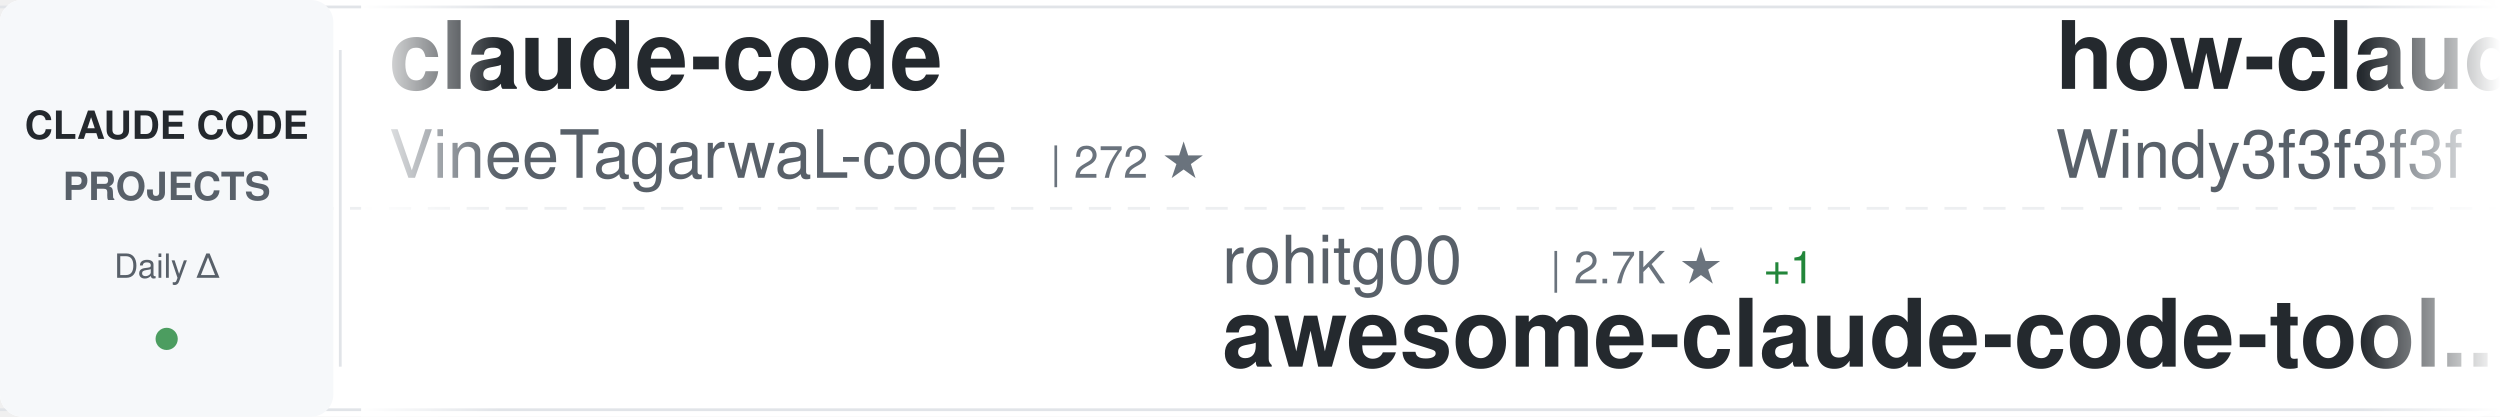
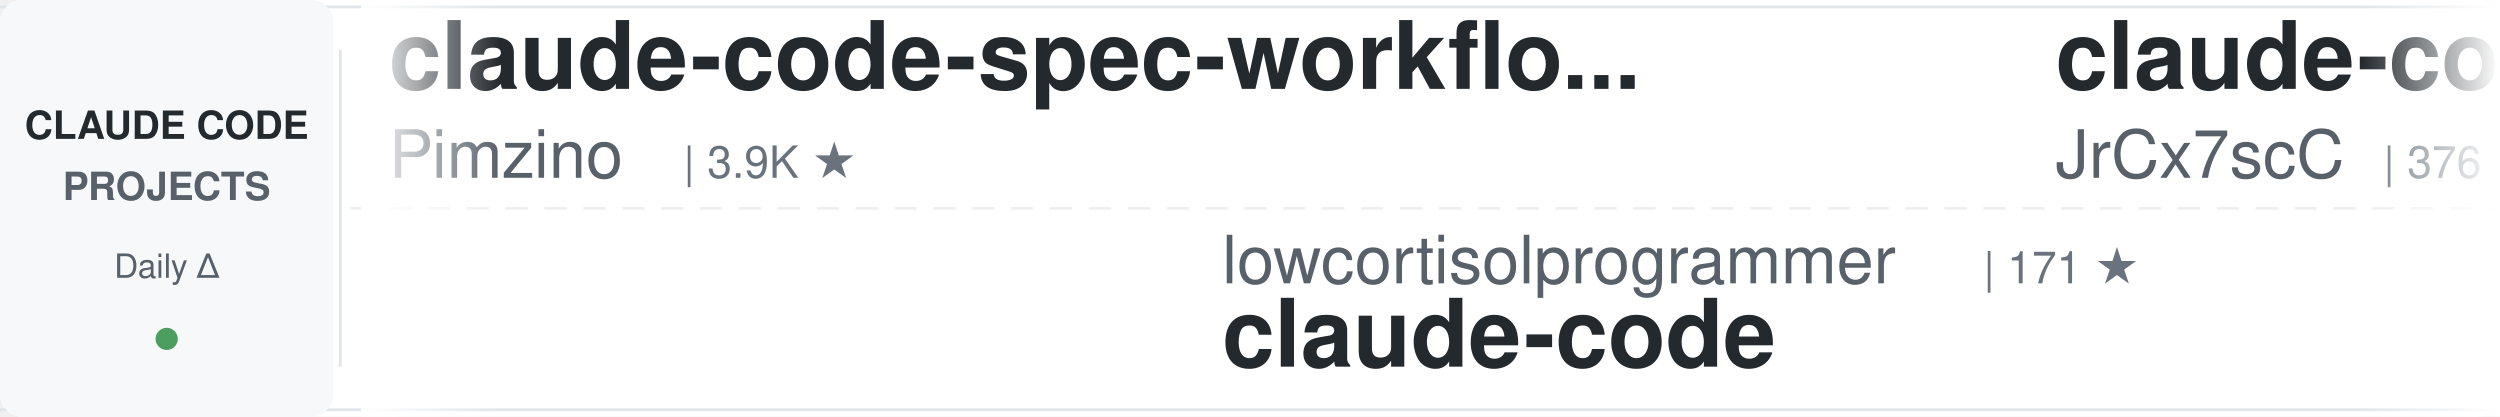
<svg xmlns="http://www.w3.org/2000/svg" width="900" height="150">
  <defs>
    <linearGradient id="awesomeLeftFade" x1="0%" y1="0%" x2="100%" y2="0%">
      <stop offset="0%" style="stop-color:#ffffff;stop-opacity:1" />
      <stop offset="100%" style="stop-color:#ffffff;stop-opacity:0" />
    </linearGradient>
    <linearGradient id="awesomeRightFade" x1="0%" y1="0%" x2="100%" y2="0%">
      <stop offset="0%" style="stop-color:#ffffff;stop-opacity:0" />
      <stop offset="100%" style="stop-color:#ffffff;stop-opacity:1" />
    </linearGradient>
  </defs>
  <rect width="900" height="150" fill="#ffffff" rx="8" />
  <rect x="0" y="2" width="900" height="1" fill="#e1e4e8" />
  <rect x="0" y="147" width="900" height="1" fill="#e1e4e8" />
  <line x1="0" y1="75" x2="900" y2="75" stroke="#e1e4e8" stroke-width="1" stroke-dasharray="8 6" opacity="0.6" />
  <rect x="0" y="0" width="120" height="150" fill="#f6f8fa" rx="8" />
  <text x="60" y="50" font-family="-apple-system, BlinkMacSystemFont, 'Segoe UI', Helvetica, Arial, sans-serif" font-size="14" font-weight="600" fill="#24292e" text-anchor="middle">CLAUDE CODE</text>
  <text x="60" y="72" font-family="-apple-system, BlinkMacSystemFont, 'Segoe UI', Helvetica, Arial, sans-serif" font-size="14" font-weight="600" fill="#586069" text-anchor="middle">PROJECTS</text>
  <text x="60" y="100" font-family="-apple-system, BlinkMacSystemFont, 'Segoe UI', Helvetica, Arial, sans-serif" font-size="12" font-weight="500" fill="#586069" text-anchor="middle">Daily Δ</text>
  <circle cx="60" cy="122" r="4" fill="#22863a" opacity="0.8" />
  <rect x="122" y="18" width="1" height="114" fill="#e1e4e8" />
  <clipPath id="awesomeTickerClip">
    <rect x="130" y="0" width="770" height="150" />
  </clipPath>
  <g clip-path="url(#awesomeTickerClip)">
    <g id="awesomeTickerItems">
      <animateTransform attributeName="transform" attributeType="XML" type="translate" from="0 0" to="-3000 0" dur="54s" repeatCount="indefinite" />
      <g transform="translate(0, 0)">
-         <text x="140" y="32" font-family="-apple-system, BlinkMacSystemFont, 'Segoe UI', Helvetica, Arial, sans-serif" font-size="34" font-weight="600" fill="#24292e">claude-code</text>
-         <text x="140" y="64" font-family="-apple-system, BlinkMacSystemFont, 'Segoe UI', Helvetica, Arial, sans-serif" font-size="24" font-weight="400" fill="#586069">VineeTagarwaL-code</text>
-         <text x="378" y="64" font-family="-apple-system, BlinkMacSystemFont, 'Segoe UI', Helvetica, Arial, sans-serif" font-size="16" font-weight="500" fill="#6a737d">| 272 ★</text>
+         <text x="140" y="32" font-family="-apple-system, BlinkMacSystemFont, 'Segoe UI', Helvetica, Arial, sans-serif" font-size="34" font-weight="600" fill="#24292e">claude-code-spec-workflo...</text>
+         <text x="140" y="64" font-family="-apple-system, BlinkMacSystemFont, 'Segoe UI', Helvetica, Arial, sans-serif" font-size="24" font-weight="400" fill="#586069">Pimzino</text>
+         <text x="246" y="64" font-family="-apple-system, BlinkMacSystemFont, 'Segoe UI', Helvetica, Arial, sans-serif" font-size="16" font-weight="500" fill="#6a737d">| 3.9K ★</text>
      </g>
      <g transform="translate(300, 0)">
-         <text x="140" y="102" font-family="-apple-system, BlinkMacSystemFont, 'Segoe UI', Helvetica, Arial, sans-serif" font-size="24" font-weight="400" fill="#586069">rohitg00</text>
-         <text x="258" y="102" font-family="-apple-system, BlinkMacSystemFont, 'Segoe UI', Helvetica, Arial, sans-serif" font-size="16" font-weight="500" fill="#6a737d">| 2.7K ★</text>
-         <text x="335" y="102" font-family="-apple-system, BlinkMacSystemFont, 'Segoe UI', Helvetica, Arial, sans-serif" font-size="16" font-weight="500" fill="#22863a"> +1</text>
-         <text x="140" y="132" font-family="-apple-system, BlinkMacSystemFont, 'Segoe UI', Helvetica, Arial, sans-serif" font-size="34" font-weight="600" fill="#24292e">awesome-claude-code-tool...</text>
+         <text x="140" y="102" font-family="-apple-system, BlinkMacSystemFont, 'Segoe UI', Helvetica, Arial, sans-serif" font-size="24" font-weight="400" fill="#586069">lowcortisolprogrammer</text>
+         <text x="414" y="102" font-family="-apple-system, BlinkMacSystemFont, 'Segoe UI', Helvetica, Arial, sans-serif" font-size="16" font-weight="500" fill="#6a737d">| 171 ★</text>
+         <text x="140" y="132" font-family="-apple-system, BlinkMacSystemFont, 'Segoe UI', Helvetica, Arial, sans-serif" font-size="34" font-weight="600" fill="#24292e">claude-code</text>
      </g>
      <g transform="translate(600, 0)">
-         <text x="140" y="32" font-family="-apple-system, BlinkMacSystemFont, 'Segoe UI', Helvetica, Arial, sans-serif" font-size="34" font-weight="600" fill="#24292e">how-claude-code-works</text>
-         <text x="140" y="64" font-family="-apple-system, BlinkMacSystemFont, 'Segoe UI', Helvetica, Arial, sans-serif" font-size="24" font-weight="400" fill="#586069">Windy3f3f3f3f</text>
-         <text x="318" y="64" font-family="-apple-system, BlinkMacSystemFont, 'Segoe UI', Helvetica, Arial, sans-serif" font-size="16" font-weight="500" fill="#6a737d">| 3.7K ★</text>
-         <text x="395" y="64" font-family="-apple-system, BlinkMacSystemFont, 'Segoe UI', Helvetica, Arial, sans-serif" font-size="16" font-weight="500" fill="#22863a"> +1</text>
+         <text x="140" y="32" font-family="-apple-system, BlinkMacSystemFont, 'Segoe UI', Helvetica, Arial, sans-serif" font-size="34" font-weight="600" fill="#24292e">claude-code-source</text>
+         <text x="140" y="64" font-family="-apple-system, BlinkMacSystemFont, 'Segoe UI', Helvetica, Arial, sans-serif" font-size="24" font-weight="400" fill="#586069">JrCx7scC</text>
+         <text x="258" y="64" font-family="-apple-system, BlinkMacSystemFont, 'Segoe UI', Helvetica, Arial, sans-serif" font-size="16" font-weight="500" fill="#6a737d">| 376 ★</text>
      </g>
      <g transform="translate(900, 0)">
-         <text x="140" y="102" font-family="-apple-system, BlinkMacSystemFont, 'Segoe UI', Helvetica, Arial, sans-serif" font-size="24" font-weight="400" fill="#586069">frankbria</text>
-         <text x="270" y="102" font-family="-apple-system, BlinkMacSystemFont, 'Segoe UI', Helvetica, Arial, sans-serif" font-size="16" font-weight="500" fill="#6a737d">| 9.6K ★</text>
-         <text x="347" y="102" font-family="-apple-system, BlinkMacSystemFont, 'Segoe UI', Helvetica, Arial, sans-serif" font-size="16" font-weight="500" fill="#22863a"> +1</text>
-         <text x="140" y="132" font-family="-apple-system, BlinkMacSystemFont, 'Segoe UI', Helvetica, Arial, sans-serif" font-size="34" font-weight="600" fill="#24292e">ralph-claude-code</text>
+         <text x="140" y="102" font-family="-apple-system, BlinkMacSystemFont, 'Segoe UI', Helvetica, Arial, sans-serif" font-size="24" font-weight="400" fill="#586069">isboyjc</text>
+         <text x="246" y="102" font-family="-apple-system, BlinkMacSystemFont, 'Segoe UI', Helvetica, Arial, sans-serif" font-size="16" font-weight="500" fill="#6a737d">| 162 ★</text>
+         <text x="140" y="132" font-family="-apple-system, BlinkMacSystemFont, 'Segoe UI', Helvetica, Arial, sans-serif" font-size="34" font-weight="600" fill="#24292e">claude-code</text>
      </g>
      <g transform="translate(1200, 0)">
-         <text x="140" y="32" font-family="-apple-system, BlinkMacSystemFont, 'Segoe UI', Helvetica, Arial, sans-serif" font-size="34" font-weight="600" fill="#24292e">claude-code-ultimate-gui...</text>
-         <text x="140" y="64" font-family="-apple-system, BlinkMacSystemFont, 'Segoe UI', Helvetica, Arial, sans-serif" font-size="24" font-weight="400" fill="#586069">FlorianBruniaux</text>
-         <text x="342" y="64" font-family="-apple-system, BlinkMacSystemFont, 'Segoe UI', Helvetica, Arial, sans-serif" font-size="16" font-weight="500" fill="#6a737d">| 6.1K ★</text>
-         <text x="419" y="64" font-family="-apple-system, BlinkMacSystemFont, 'Segoe UI', Helvetica, Arial, sans-serif" font-size="16" font-weight="500" fill="#22863a"> +4</text>
+         <text x="140" y="32" font-family="-apple-system, BlinkMacSystemFont, 'Segoe UI', Helvetica, Arial, sans-serif" font-size="34" font-weight="600" fill="#24292e">awesome-claude-code-plug...</text>
+         <text x="140" y="64" font-family="-apple-system, BlinkMacSystemFont, 'Segoe UI', Helvetica, Arial, sans-serif" font-size="24" font-weight="400" fill="#586069">ccplugins</text>
+         <text x="270" y="64" font-family="-apple-system, BlinkMacSystemFont, 'Segoe UI', Helvetica, Arial, sans-serif" font-size="16" font-weight="500" fill="#6a737d">| 957 ★</text>
      </g>
      <g transform="translate(1500, 0)">
-         <text x="140" y="102" font-family="-apple-system, BlinkMacSystemFont, 'Segoe UI', Helvetica, Arial, sans-serif" font-size="24" font-weight="400" fill="#586069">nicedreamzapp</text>
-         <text x="318" y="102" font-family="-apple-system, BlinkMacSystemFont, 'Segoe UI', Helvetica, Arial, sans-serif" font-size="16" font-weight="500" fill="#6a737d">| 3.3K ★</text>
-         <text x="395" y="102" font-family="-apple-system, BlinkMacSystemFont, 'Segoe UI', Helvetica, Arial, sans-serif" font-size="16" font-weight="500" fill="#22863a"> +1</text>
-         <text x="140" y="132" font-family="-apple-system, BlinkMacSystemFont, 'Segoe UI', Helvetica, Arial, sans-serif" font-size="34" font-weight="600" fill="#24292e">claude-code-local</text>
+         <text x="140" y="102" font-family="-apple-system, BlinkMacSystemFont, 'Segoe UI', Helvetica, Arial, sans-serif" font-size="24" font-weight="400" fill="#586069">disler</text>
+         <text x="234" y="102" font-family="-apple-system, BlinkMacSystemFont, 'Segoe UI', Helvetica, Arial, sans-serif" font-size="16" font-weight="500" fill="#6a737d">| 1.7K ★</text>
+         <text x="140" y="132" font-family="-apple-system, BlinkMacSystemFont, 'Segoe UI', Helvetica, Arial, sans-serif" font-size="34" font-weight="600" fill="#24292e">pi-vs-claude-code</text>
      </g>
      <g transform="translate(1800, 0)">
-         <text x="140" y="32" font-family="-apple-system, BlinkMacSystemFont, 'Segoe UI', Helvetica, Arial, sans-serif" font-size="34" font-weight="600" fill="#24292e">everything-claude-code-z...</text>
-         <text x="140" y="64" font-family="-apple-system, BlinkMacSystemFont, 'Segoe UI', Helvetica, Arial, sans-serif" font-size="24" font-weight="400" fill="#586069">xu-xiang</text>
-         <text x="258" y="64" font-family="-apple-system, BlinkMacSystemFont, 'Segoe UI', Helvetica, Arial, sans-serif" font-size="16" font-weight="500" fill="#6a737d">| 2.0K ★</text>
+         <text x="140" y="32" font-family="-apple-system, BlinkMacSystemFont, 'Segoe UI', Helvetica, Arial, sans-serif" font-size="34" font-weight="600" fill="#24292e">claude-code-prompts</text>
+         <text x="140" y="64" font-family="-apple-system, BlinkMacSystemFont, 'Segoe UI', Helvetica, Arial, sans-serif" font-size="24" font-weight="400" fill="#586069">repowise-dev</text>
+         <text x="306" y="64" font-family="-apple-system, BlinkMacSystemFont, 'Segoe UI', Helvetica, Arial, sans-serif" font-size="16" font-weight="500" fill="#6a737d">| 1.2K ★</text>
      </g>
      <g transform="translate(2100, 0)">
-         <text x="140" y="102" font-family="-apple-system, BlinkMacSystemFont, 'Segoe UI', Helvetica, Arial, sans-serif" font-size="24" font-weight="400" fill="#586069">ochamber</text>
-         <text x="258" y="102" font-family="-apple-system, BlinkMacSystemFont, 'Segoe UI', Helvetica, Arial, sans-serif" font-size="16" font-weight="500" fill="#6a737d">| 5 ★</text>
+         <text x="140" y="102" font-family="-apple-system, BlinkMacSystemFont, 'Segoe UI', Helvetica, Arial, sans-serif" font-size="24" font-weight="400" fill="#586069">ChrisWiles</text>
+         <text x="282" y="102" font-family="-apple-system, BlinkMacSystemFont, 'Segoe UI', Helvetica, Arial, sans-serif" font-size="16" font-weight="500" fill="#6a737d">| 6.1K ★</text>
+         <text x="359" y="102" font-family="-apple-system, BlinkMacSystemFont, 'Segoe UI', Helvetica, Arial, sans-serif" font-size="16" font-weight="500" fill="#cb2431"> -1</text>
+         <text x="140" y="132" font-family="-apple-system, BlinkMacSystemFont, 'Segoe UI', Helvetica, Arial, sans-serif" font-size="34" font-weight="600" fill="#24292e">claude-code-showcase</text>
+       </g>
+       <g transform="translate(2400, 0)">
+         <text x="140" y="32" font-family="-apple-system, BlinkMacSystemFont, 'Segoe UI', Helvetica, Arial, sans-serif" font-size="34" font-weight="600" fill="#24292e">claude-code-book</text>
+         <text x="140" y="64" font-family="-apple-system, BlinkMacSystemFont, 'Segoe UI', Helvetica, Arial, sans-serif" font-size="24" font-weight="400" fill="#586069">lintsinghua</text>
+         <text x="294" y="64" font-family="-apple-system, BlinkMacSystemFont, 'Segoe UI', Helvetica, Arial, sans-serif" font-size="16" font-weight="500" fill="#6a737d">| 4.3K ★</text>
+       </g>
+       <g transform="translate(2700, 0)">
+         <text x="140" y="102" font-family="-apple-system, BlinkMacSystemFont, 'Segoe UI', Helvetica, Arial, sans-serif" font-size="24" font-weight="400" fill="#586069">edmund-io</text>
+         <text x="270" y="102" font-family="-apple-system, BlinkMacSystemFont, 'Segoe UI', Helvetica, Arial, sans-serif" font-size="16" font-weight="500" fill="#6a737d">| 1.5K ★</text>
+         <text x="140" y="132" font-family="-apple-system, BlinkMacSystemFont, 'Segoe UI', Helvetica, Arial, sans-serif" font-size="34" font-weight="600" fill="#24292e">edmunds-claude-code</text>
+       </g>
+       <g transform="translate(3000, 0)">
+         <text x="140" y="32" font-family="-apple-system, BlinkMacSystemFont, 'Segoe UI', Helvetica, Arial, sans-serif" font-size="34" font-weight="600" fill="#24292e">claude-code-spec-workflo...</text>
+         <text x="140" y="64" font-family="-apple-system, BlinkMacSystemFont, 'Segoe UI', Helvetica, Arial, sans-serif" font-size="24" font-weight="400" fill="#586069">Pimzino</text>
+         <text x="246" y="64" font-family="-apple-system, BlinkMacSystemFont, 'Segoe UI', Helvetica, Arial, sans-serif" font-size="16" font-weight="500" fill="#6a737d">| 3.9K ★</text>
+       </g>
+       <g transform="translate(3300, 0)">
+         <text x="140" y="102" font-family="-apple-system, BlinkMacSystemFont, 'Segoe UI', Helvetica, Arial, sans-serif" font-size="24" font-weight="400" fill="#586069">lowcortisolprogrammer</text>
+         <text x="414" y="102" font-family="-apple-system, BlinkMacSystemFont, 'Segoe UI', Helvetica, Arial, sans-serif" font-size="16" font-weight="500" fill="#6a737d">| 171 ★</text>
        <text x="140" y="132" font-family="-apple-system, BlinkMacSystemFont, 'Segoe UI', Helvetica, Arial, sans-serif" font-size="34" font-weight="600" fill="#24292e">claude-code</text>
      </g>
-       <g transform="translate(2400, 0)">
-         <text x="140" y="32" font-family="-apple-system, BlinkMacSystemFont, 'Segoe UI', Helvetica, Arial, sans-serif" font-size="34" font-weight="600" fill="#24292e">arcads-claude-code</text>
-         <text x="140" y="64" font-family="-apple-system, BlinkMacSystemFont, 'Segoe UI', Helvetica, Arial, sans-serif" font-size="24" font-weight="400" fill="#586069">krusemediallc</text>
-         <text x="318" y="64" font-family="-apple-system, BlinkMacSystemFont, 'Segoe UI', Helvetica, Arial, sans-serif" font-size="16" font-weight="500" fill="#6a737d">| 1.6K ★</text>
-         <text x="395" y="64" font-family="-apple-system, BlinkMacSystemFont, 'Segoe UI', Helvetica, Arial, sans-serif" font-size="16" font-weight="500" fill="#22863a"> +1</text>
-       </g>
-       <g transform="translate(2700, 0)">
-         <text x="140" y="102" font-family="-apple-system, BlinkMacSystemFont, 'Segoe UI', Helvetica, Arial, sans-serif" font-size="24" font-weight="400" fill="#586069">freestylefly</text>
-         <text x="306" y="102" font-family="-apple-system, BlinkMacSystemFont, 'Segoe UI', Helvetica, Arial, sans-serif" font-size="16" font-weight="500" fill="#6a737d">| 130 ★</text>
-         <text x="140" y="132" font-family="-apple-system, BlinkMacSystemFont, 'Segoe UI', Helvetica, Arial, sans-serif" font-size="34" font-weight="600" fill="#24292e">claude-code</text>
-       </g>
-       <g transform="translate(3000, 0)">
-         <text x="140" y="32" font-family="-apple-system, BlinkMacSystemFont, 'Segoe UI', Helvetica, Arial, sans-serif" font-size="34" font-weight="600" fill="#24292e">claude-code</text>
-         <text x="140" y="64" font-family="-apple-system, BlinkMacSystemFont, 'Segoe UI', Helvetica, Arial, sans-serif" font-size="24" font-weight="400" fill="#586069">VineeTagarwaL-code</text>
-         <text x="378" y="64" font-family="-apple-system, BlinkMacSystemFont, 'Segoe UI', Helvetica, Arial, sans-serif" font-size="16" font-weight="500" fill="#6a737d">| 272 ★</text>
-       </g>
-       <g transform="translate(3300, 0)">
-         <text x="140" y="102" font-family="-apple-system, BlinkMacSystemFont, 'Segoe UI', Helvetica, Arial, sans-serif" font-size="24" font-weight="400" fill="#586069">rohitg00</text>
-         <text x="258" y="102" font-family="-apple-system, BlinkMacSystemFont, 'Segoe UI', Helvetica, Arial, sans-serif" font-size="16" font-weight="500" fill="#6a737d">| 2.7K ★</text>
-         <text x="335" y="102" font-family="-apple-system, BlinkMacSystemFont, 'Segoe UI', Helvetica, Arial, sans-serif" font-size="16" font-weight="500" fill="#22863a"> +1</text>
-         <text x="140" y="132" font-family="-apple-system, BlinkMacSystemFont, 'Segoe UI', Helvetica, Arial, sans-serif" font-size="34" font-weight="600" fill="#24292e">awesome-claude-code-tool...</text>
-       </g>
      <g transform="translate(3600, 0)">
-         <text x="140" y="32" font-family="-apple-system, BlinkMacSystemFont, 'Segoe UI', Helvetica, Arial, sans-serif" font-size="34" font-weight="600" fill="#24292e">how-claude-code-works</text>
-         <text x="140" y="64" font-family="-apple-system, BlinkMacSystemFont, 'Segoe UI', Helvetica, Arial, sans-serif" font-size="24" font-weight="400" fill="#586069">Windy3f3f3f3f</text>
-         <text x="318" y="64" font-family="-apple-system, BlinkMacSystemFont, 'Segoe UI', Helvetica, Arial, sans-serif" font-size="16" font-weight="500" fill="#6a737d">| 3.7K ★</text>
-         <text x="395" y="64" font-family="-apple-system, BlinkMacSystemFont, 'Segoe UI', Helvetica, Arial, sans-serif" font-size="16" font-weight="500" fill="#22863a"> +1</text>
+         <text x="140" y="32" font-family="-apple-system, BlinkMacSystemFont, 'Segoe UI', Helvetica, Arial, sans-serif" font-size="34" font-weight="600" fill="#24292e">claude-code-source</text>
+         <text x="140" y="64" font-family="-apple-system, BlinkMacSystemFont, 'Segoe UI', Helvetica, Arial, sans-serif" font-size="24" font-weight="400" fill="#586069">JrCx7scC</text>
+         <text x="258" y="64" font-family="-apple-system, BlinkMacSystemFont, 'Segoe UI', Helvetica, Arial, sans-serif" font-size="16" font-weight="500" fill="#6a737d">| 376 ★</text>
      </g>
      <g transform="translate(3900, 0)">
-         <text x="140" y="102" font-family="-apple-system, BlinkMacSystemFont, 'Segoe UI', Helvetica, Arial, sans-serif" font-size="24" font-weight="400" fill="#586069">frankbria</text>
-         <text x="270" y="102" font-family="-apple-system, BlinkMacSystemFont, 'Segoe UI', Helvetica, Arial, sans-serif" font-size="16" font-weight="500" fill="#6a737d">| 9.6K ★</text>
-         <text x="347" y="102" font-family="-apple-system, BlinkMacSystemFont, 'Segoe UI', Helvetica, Arial, sans-serif" font-size="16" font-weight="500" fill="#22863a"> +1</text>
-         <text x="140" y="132" font-family="-apple-system, BlinkMacSystemFont, 'Segoe UI', Helvetica, Arial, sans-serif" font-size="34" font-weight="600" fill="#24292e">ralph-claude-code</text>
+         <text x="140" y="102" font-family="-apple-system, BlinkMacSystemFont, 'Segoe UI', Helvetica, Arial, sans-serif" font-size="24" font-weight="400" fill="#586069">isboyjc</text>
+         <text x="246" y="102" font-family="-apple-system, BlinkMacSystemFont, 'Segoe UI', Helvetica, Arial, sans-serif" font-size="16" font-weight="500" fill="#6a737d">| 162 ★</text>
+         <text x="140" y="132" font-family="-apple-system, BlinkMacSystemFont, 'Segoe UI', Helvetica, Arial, sans-serif" font-size="34" font-weight="600" fill="#24292e">claude-code</text>
      </g>
    </g>
  </g>
  <rect x="130" y="0" width="50" height="150" fill="url(#awesomeLeftFade)" />
  <rect x="850" y="0" width="50" height="150" fill="url(#awesomeRightFade)" />
</svg>
